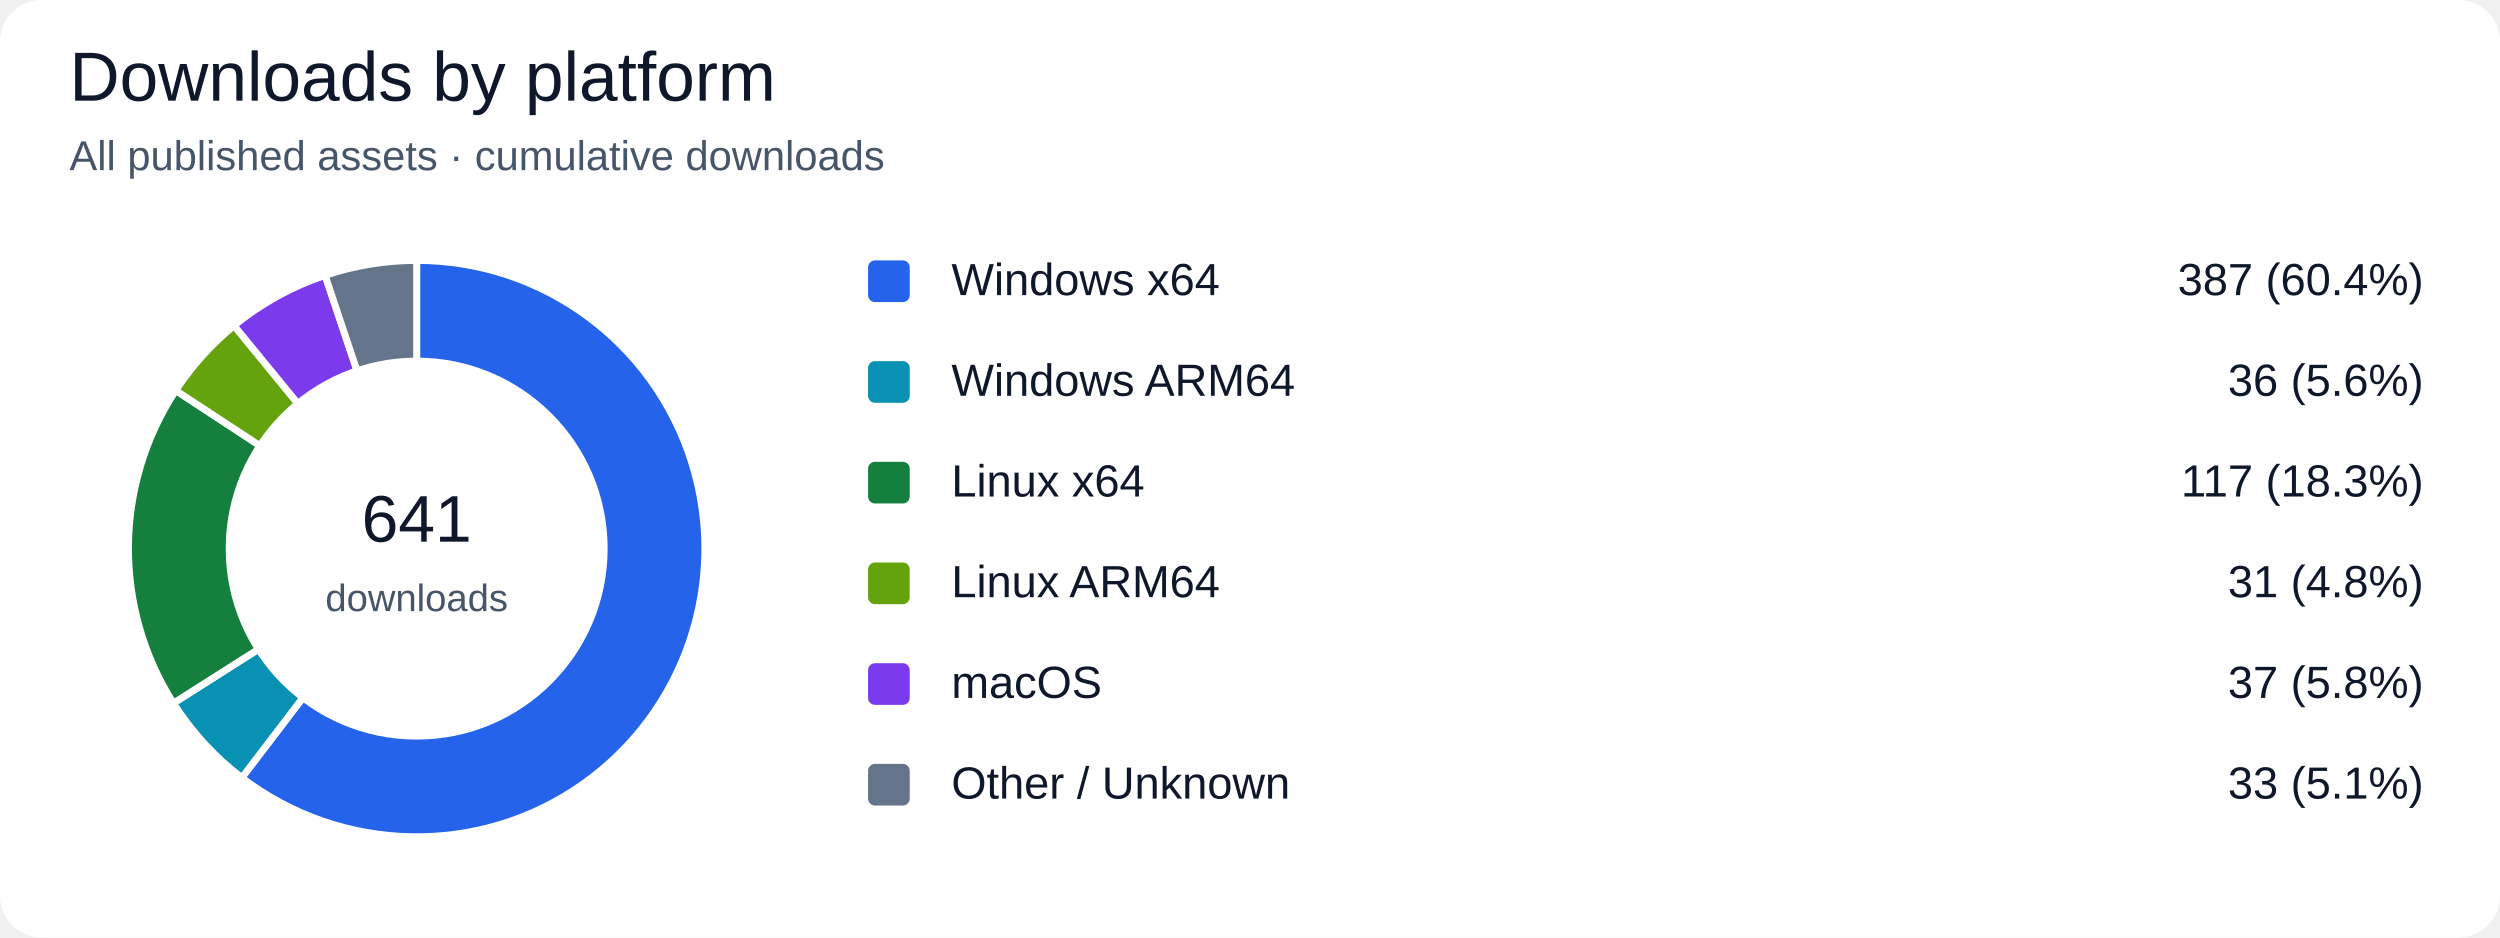
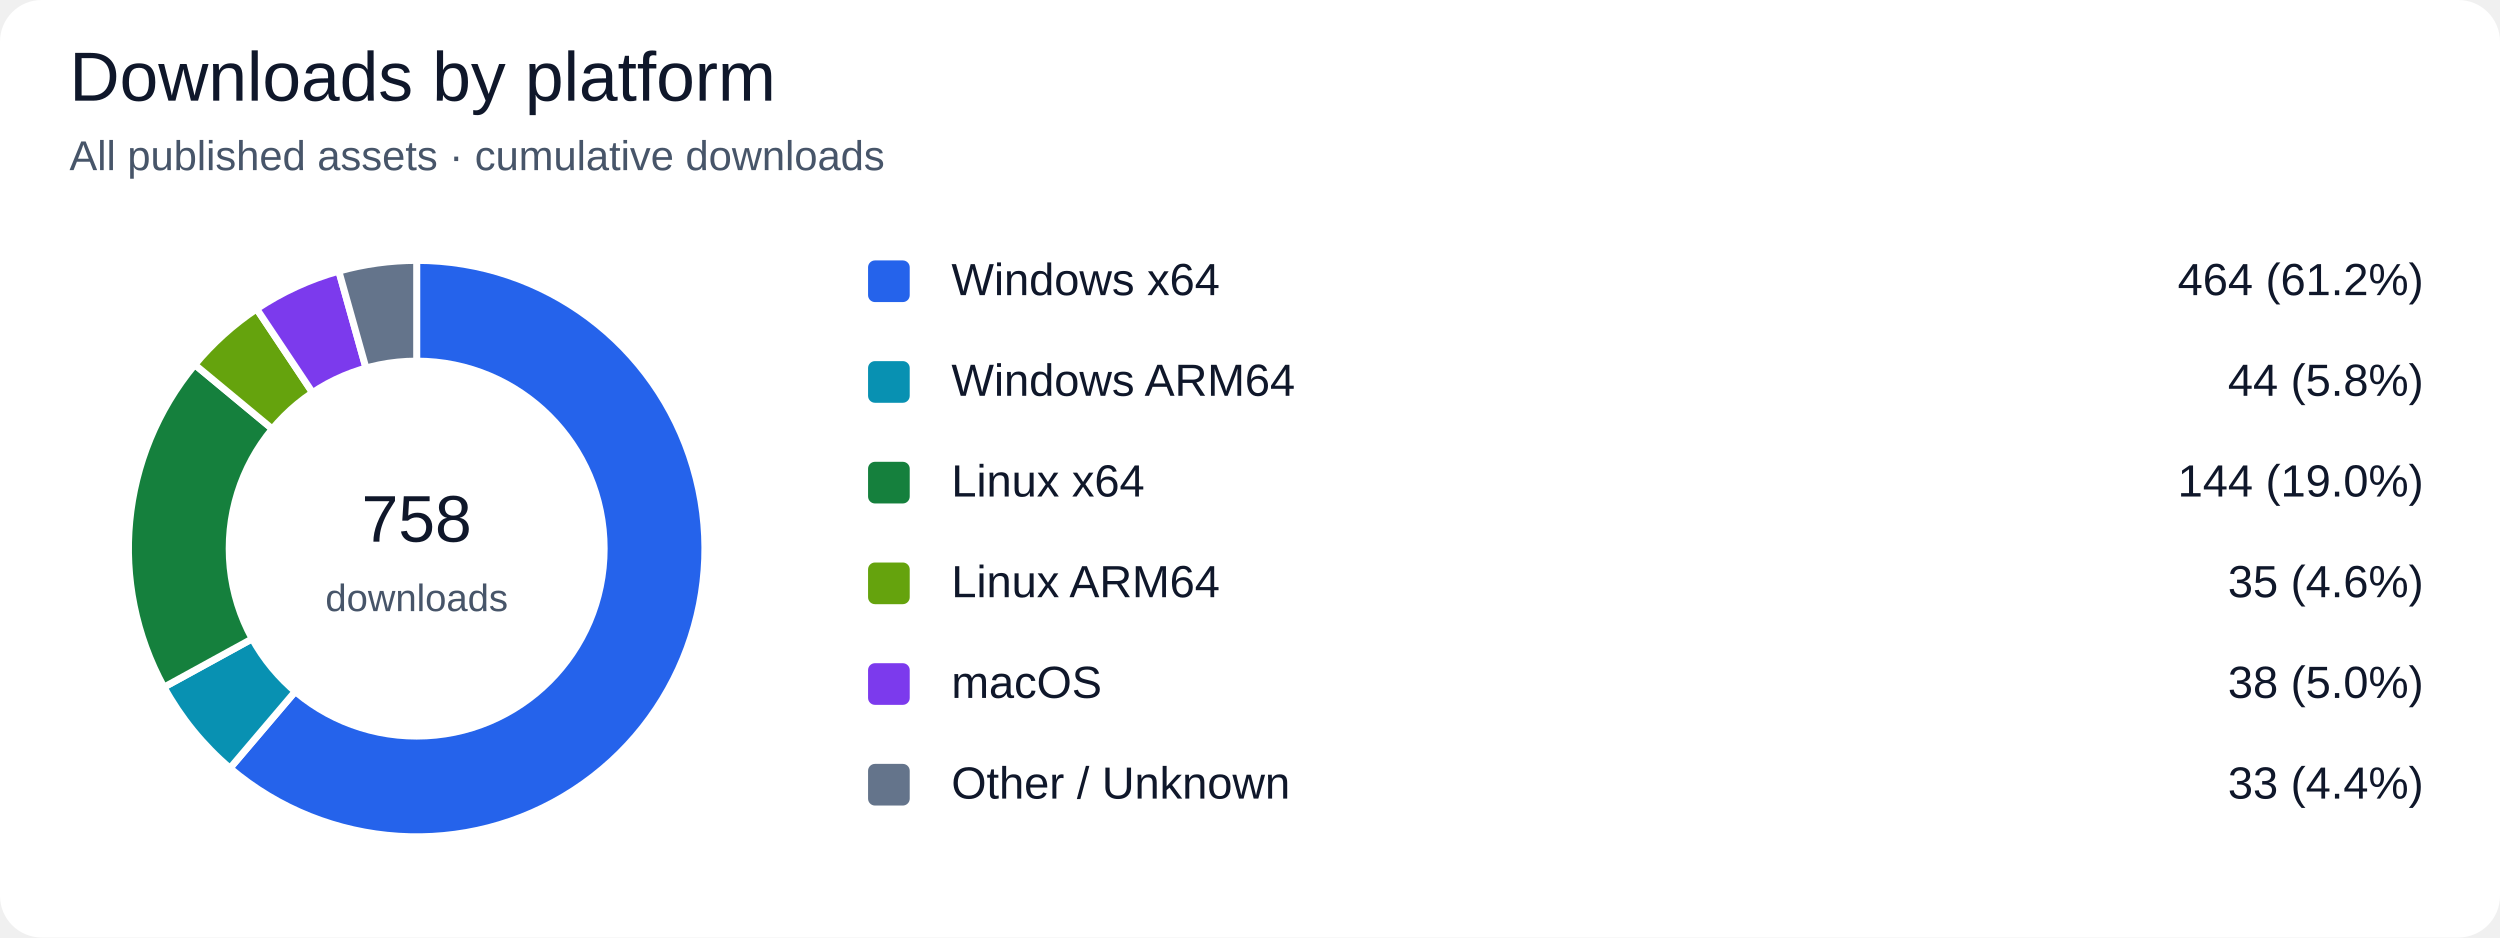
<svg xmlns="http://www.w3.org/2000/svg" width="720" height="270" viewBox="0 0 720 270" role="img" aria-labelledby="title desc">
  <rect width="100%" height="100%" rx="12" fill="#ffffff" />
  <g font-family="Segoe UI, Arial, sans-serif" fill="#0f172a">
    <text x="20" y="29" font-size="20" fill="#0f172a" text-anchor="start">Downloads by platform</text>
    <text x="20" y="49" font-size="12" fill="#475569" text-anchor="start">All published assets · cumulative downloads</text>
-     <path d="M 120 158 L 120.000 75.000 A 83 83 0 1 1 69.648 223.982 Z" fill="#2563eb" stroke="#ffffff" stroke-width="2" />
+     <path d="M 120 158 L 120.000 75.000 A 83 83 0 1 1 66.240 221.236 Z" fill="#2563eb" stroke="#ffffff" stroke-width="2" />
    <rect x="250" y="75" width="12" height="12" rx="2" fill="#2563eb" />
    <text x="274" y="85" font-size="13" fill="#0f172a" text-anchor="start">Windows x64</text>
-     <text x="698" y="85" font-size="13" fill="#0f172a" text-anchor="end">387 (60.4%)</text>
-     <path d="M 120 158 L 69.648 223.982 A 83 83 0 0 1 49.947 202.515 Z" fill="#0891b2" stroke="#ffffff" stroke-width="2" />
+     <text x="698" y="85" font-size="13" fill="#0f172a" text-anchor="end">464 (61.2%)</text>
+     <path d="M 120 158 L 66.240 221.236 A 83 83 0 0 1 47.220 197.901 Z" fill="#0891b2" stroke="#ffffff" stroke-width="2" />
    <rect x="250" y="104" width="12" height="12" rx="2" fill="#0891b2" />
    <text x="274" y="114" font-size="13" fill="#0f172a" text-anchor="start">Windows ARM64</text>
-     <text x="698" y="114" font-size="13" fill="#0f172a" text-anchor="end">36 (5.6%)</text>
-     <path d="M 120 158 L 49.947 202.515 A 83 83 0 0 1 50.609 112.460 Z" fill="#15803d" stroke="#ffffff" stroke-width="2" />
+     <text x="698" y="114" font-size="13" fill="#0f172a" text-anchor="end">44 (5.8%)</text>
+     <path d="M 120 158 L 47.220 197.901 A 83 83 0 0 1 56.100 105.030 Z" fill="#15803d" stroke="#ffffff" stroke-width="2" />
    <rect x="250" y="133" width="12" height="12" rx="2" fill="#15803d" />
    <text x="274" y="143" font-size="13" fill="#0f172a" text-anchor="start">Linux x64</text>
-     <text x="698" y="143" font-size="13" fill="#0f172a" text-anchor="end">117 (18.3%)</text>
-     <path d="M 120 158 L 50.609 112.460 A 83 83 0 0 1 67.414 93.784 Z" fill="#65a30d" stroke="#ffffff" stroke-width="2" />
+     <text x="698" y="143" font-size="13" fill="#0f172a" text-anchor="end">144 (19.0%)</text>
+     <path d="M 120 158 L 56.100 105.030 A 83 83 0 0 1 73.923 88.964 Z" fill="#65a30d" stroke="#ffffff" stroke-width="2" />
    <rect x="250" y="162" width="12" height="12" rx="2" fill="#65a30d" />
    <text x="274" y="172" font-size="13" fill="#0f172a" text-anchor="start">Linux ARM64</text>
-     <text x="698" y="172" font-size="13" fill="#0f172a" text-anchor="end">31 (4.8%)</text>
-     <path d="M 120 158 L 67.414 93.784 A 83 83 0 0 1 93.618 79.305 Z" fill="#7c3aed" stroke="#ffffff" stroke-width="2" />
+     <text x="698" y="172" font-size="13" fill="#0f172a" text-anchor="end">35 (4.6%)</text>
+     <path d="M 120 158 L 73.923 88.964 A 83 83 0 0 1 97.578 78.086 Z" fill="#7c3aed" stroke="#ffffff" stroke-width="2" />
    <rect x="250" y="191" width="12" height="12" rx="2" fill="#7c3aed" />
    <text x="274" y="201" font-size="13" fill="#0f172a" text-anchor="start">macOS</text>
-     <text x="698" y="201" font-size="13" fill="#0f172a" text-anchor="end">37 (5.8%)</text>
-     <path d="M 120 158 L 93.618 79.305 A 83 83 0 0 1 120.000 75.000 Z" fill="#64748b" stroke="#ffffff" stroke-width="2" />
+     <text x="698" y="201" font-size="13" fill="#0f172a" text-anchor="end">38 (5.0%)</text>
+     <path d="M 120 158 L 97.578 78.086 A 83 83 0 0 1 120.000 75.000 Z" fill="#64748b" stroke="#ffffff" stroke-width="2" />
    <rect x="250" y="220" width="12" height="12" rx="2" fill="#64748b" />
    <text x="274" y="230" font-size="13" fill="#0f172a" text-anchor="start">Other / Unknown</text>
-     <text x="698" y="230" font-size="13" fill="#0f172a" text-anchor="end">33 (5.1%)</text>
+     <text x="698" y="230" font-size="13" fill="#0f172a" text-anchor="end">33 (4.4%)</text>
    <circle cx="120" cy="158" r="55" fill="#ffffff" />
-     <text x="120" y="156" font-size="19" fill="#0f172a" text-anchor="middle">641</text>
+     <text x="120" y="156" font-size="19" fill="#0f172a" text-anchor="middle">758</text>
    <text x="120" y="176" font-size="11" fill="#475569" text-anchor="middle">downloads</text>
  </g>
</svg>
